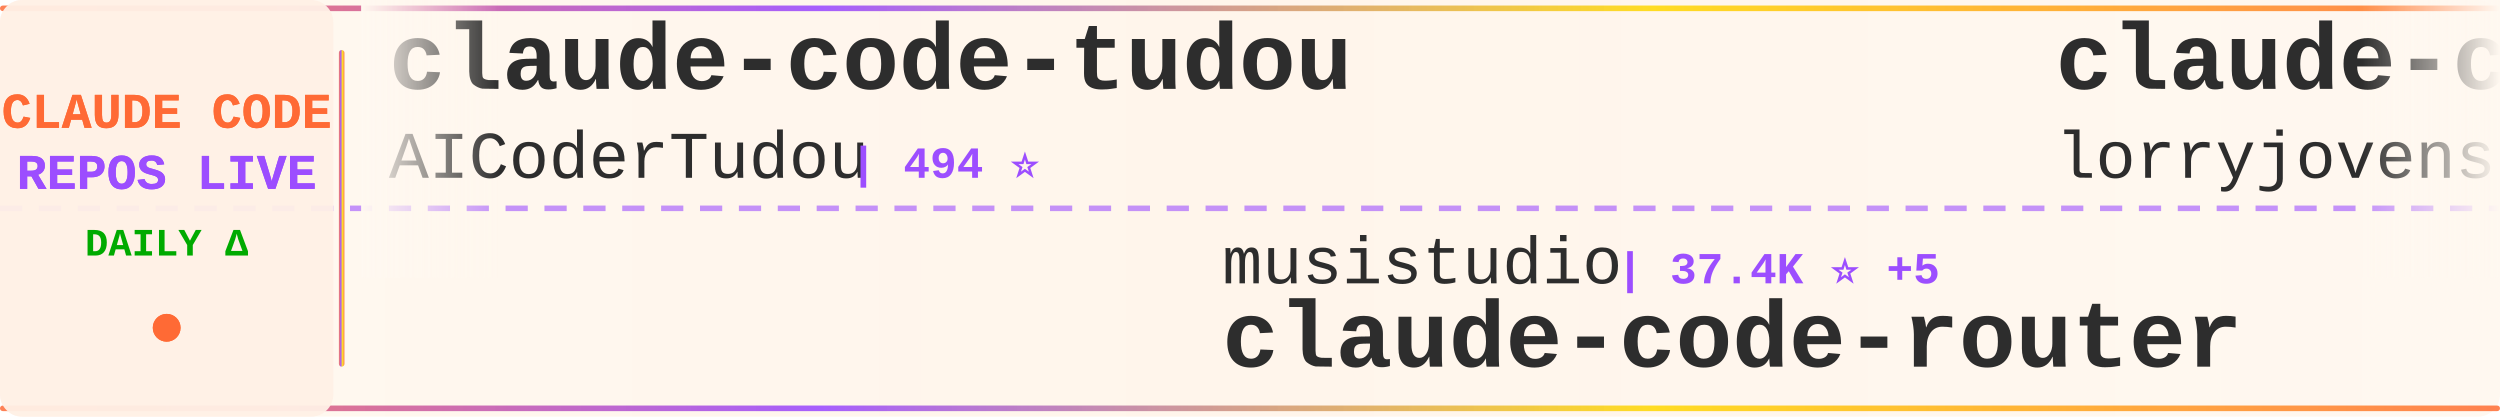
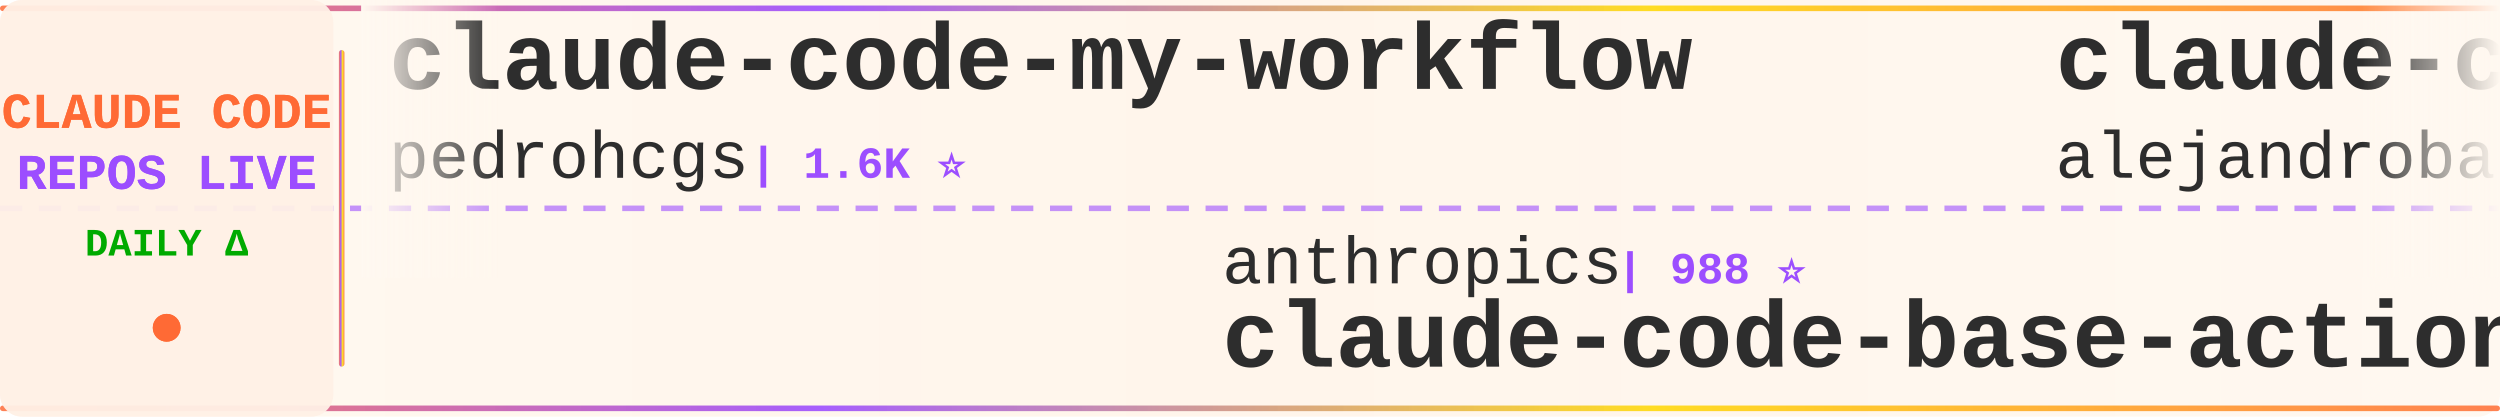
<svg xmlns="http://www.w3.org/2000/svg" width="900" height="150">
  <defs>
    <linearGradient id="tickerBg" x1="0%" y1="0%" x2="100%" y2="0%">
      <stop offset="0%" style="stop-color:#fff8f0;stop-opacity:0.98" />
      <stop offset="50%" style="stop-color:#fff5eb;stop-opacity:1" />
      <stop offset="100%" style="stop-color:#fff8f0;stop-opacity:0.98" />
    </linearGradient>
    <linearGradient id="borderGrad" x1="0%" y1="0%" x2="100%" y2="0%">
      <stop offset="0%" style="stop-color:#FF6B35;stop-opacity:0.85">
        <animate attributeName="stop-opacity" values="0.85;1;0.85" dur="2s" repeatCount="indefinite" />
      </stop>
      <stop offset="33%" style="stop-color:#9C4EFF;stop-opacity:0.9">
        <animate attributeName="stop-opacity" values="0.9;1;0.9" dur="2.2s" repeatCount="indefinite" />
      </stop>
      <stop offset="66%" style="stop-color:#FFD700;stop-opacity:0.85">
        <animate attributeName="stop-opacity" values="0.85;1;0.85" dur="1.8s" repeatCount="indefinite" />
      </stop>
      <stop offset="100%" style="stop-color:#FF6B35;stop-opacity:0.85">
        <animate attributeName="stop-opacity" values="0.85;1;0.85" dur="2s" repeatCount="indefinite" />
      </stop>
    </linearGradient>
    <filter id="textGlow">
      <feGaussianBlur stdDeviation="0.15" result="coloredBlur" />
      <feMerge>
        <feMergeNode in="coloredBlur" />
        <feMergeNode in="SourceGraphic" />
      </feMerge>
    </filter>
    <filter id="metricGlow">
      <feGaussianBlur stdDeviation="0.2" result="coloredBlur" />
      <feMerge>
        <feMergeNode in="coloredBlur" />
        <feMergeNode in="SourceGraphic" />
      </feMerge>
    </filter>
    <linearGradient id="leftFade" x1="0%" y1="0%" x2="100%" y2="0%">
      <stop offset="0%" style="stop-color:#fff8f0;stop-opacity:1" />
      <stop offset="100%" style="stop-color:#fff8f0;stop-opacity:0" />
    </linearGradient>
    <linearGradient id="rightFade" x1="0%" y1="0%" x2="100%" y2="0%">
      <stop offset="0%" style="stop-color:#fff8f0;stop-opacity:0" />
      <stop offset="100%" style="stop-color:#fff8f0;stop-opacity:1" />
    </linearGradient>
  </defs>
  <rect width="900" height="150" fill="url(#tickerBg)" rx="8" />
  <rect x="0" y="2" width="900" height="2" fill="url(#borderGrad)" rx="1" />
  <rect x="0" y="146" width="900" height="2" fill="url(#borderGrad)" rx="1" />
  <line x1="0" y1="75" x2="900" y2="75" stroke="#9C4EFF" stroke-width="2" stroke-dasharray="8 6" opacity="0.6" />
  <rect x="0" y="0" width="120" height="150" fill="#fff0e6" opacity="0.95" rx="8" />
  <text x="60" y="46" font-family="'Courier New', monospace" font-size="18" font-weight="bold" fill="#FF6B35" text-anchor="middle" filter="url(#textGlow)">
    CLAUDE CODE
  </text>
  <text x="60" y="68" font-family="'Courier New', monospace" font-size="18" font-weight="bold" fill="#9C4EFF" text-anchor="middle" filter="url(#textGlow)">
    REPOS LIVE
  </text>
  <text x="60" y="92" font-family="'Courier New', monospace" font-size="14" font-weight="bold" fill="#00aa00" text-anchor="middle">
    DAILY Δ
  </text>
  <circle cx="60" cy="118" r="5" fill="#FF6B35" filter="url(#metricGlow)">
    <animate attributeName="r" values="4;6;4" dur="1.5s" repeatCount="indefinite" />
    <animate attributeName="opacity" values="0.6;1;0.6" dur="1.5s" repeatCount="indefinite" />
  </circle>
  <rect x="122" y="18" width="2" height="114" fill="url(#borderGrad)" rx="1" />
  <clipPath id="tickerClip">
    <rect x="130" y="0" width="770" height="150" />
  </clipPath>
  <g clip-path="url(#tickerClip)">
    <g id="tickerItems">
      <animateTransform attributeName="transform" attributeType="XML" type="translate" from="0 0" to="-3000 0" dur="54s" repeatCount="indefinite" />
      <g transform="translate(0, 0)">
-         <text x="140" y="32" font-family="'Courier New', monospace" font-size="34" font-weight="bold" fill="#2d2d2d">claude-code-tudou</text>
-         <text x="140" y="64" font-family="'Courier New', monospace" font-size="24" font-weight="normal" fill="#2d2d2d" opacity="1.0">AICoderTudou</text>
-         <text x="306" y="64" font-family="'Courier New', monospace" font-size="16" font-weight="bold" fill="#9C4EFF"> | 494 ⭐</text>
+         <text x="140" y="32" font-family="'Courier New', monospace" font-size="34" font-weight="bold" fill="#2d2d2d">claude-code-my-workflow</text>
+         <text x="140" y="64" font-family="'Courier New', monospace" font-size="24" font-weight="normal" fill="#2d2d2d" opacity="1.0">pedrohcgs</text>
+         <text x="270" y="64" font-family="'Courier New', monospace" font-size="16" font-weight="bold" fill="#9C4EFF"> | 1.6K ⭐</text>
      </g>
      <g transform="translate(300, 0)">
-         <text x="140" y="102" font-family="'Courier New', monospace" font-size="24" font-weight="normal" fill="#2d2d2d" opacity="1.0">musistudio</text>
-         <text x="282" y="102" font-family="'Courier New', monospace" font-size="16" font-weight="bold" fill="#9C4EFF"> | 37.4K ⭐ +5</text>
-         <text x="140" y="132" font-family="'Courier New', monospace" font-size="34" font-weight="bold" fill="#2d2d2d">claude-code-router</text>
+         <text x="140" y="102" font-family="'Courier New', monospace" font-size="24" font-weight="normal" fill="#2d2d2d" opacity="1.0">anthropics</text>
+         <text x="282" y="102" font-family="'Courier New', monospace" font-size="16" font-weight="bold" fill="#9C4EFF"> | 988 ⭐</text>
+         <text x="140" y="132" font-family="'Courier New', monospace" font-size="34" font-weight="bold" fill="#2d2d2d">claude-code-base-action</text>
      </g>
      <g transform="translate(600, 0)">
-         <text x="140" y="32" font-family="'Courier New', monospace" font-size="34" font-weight="bold" fill="#2d2d2d">claude-code-rust</text>
-         <text x="140" y="64" font-family="'Courier New', monospace" font-size="24" font-weight="normal" fill="#2d2d2d" opacity="1.0">lorryjovens-hub</text>
-         <text x="342" y="64" font-family="'Courier New', monospace" font-size="16" font-weight="bold" fill="#9C4EFF"> | 1.7K ⭐ +1</text>
+         <text x="140" y="32" font-family="'Courier New', monospace" font-size="34" font-weight="bold" fill="#2d2d2d">claude-code-from-source</text>
+         <text x="140" y="64" font-family="'Courier New', monospace" font-size="24" font-weight="normal" fill="#2d2d2d" opacity="1.0">alejandrobalderas</text>
+         <text x="366" y="64" font-family="'Courier New', monospace" font-size="16" font-weight="bold" fill="#9C4EFF"> | 2.9K ⭐ +5</text>
      </g>
      <g transform="translate(900, 0)">
-         <text x="140" y="102" font-family="'Courier New', monospace" font-size="24" font-weight="normal" fill="#2d2d2d" opacity="1.0">shanraisshan</text>
-         <text x="306" y="102" font-family="'Courier New', monospace" font-size="16" font-weight="bold" fill="#9C4EFF"> | 66.2K ⭐ +9</text>
-         <text x="140" y="132" font-family="'Courier New', monospace" font-size="34" font-weight="bold" fill="#2d2d2d">claude-code-best-practic...</text>
+         <text x="140" y="102" font-family="'Courier New', monospace" font-size="24" font-weight="normal" fill="#2d2d2d" opacity="1.0">Windy3f3f3f3f</text>
+         <text x="318" y="102" font-family="'Courier New', monospace" font-size="16" font-weight="bold" fill="#9C4EFF"> | 3.7K ⭐</text>
+         <text x="140" y="132" font-family="'Courier New', monospace" font-size="34" font-weight="bold" fill="#2d2d2d">how-claude-code-works</text>
      </g>
      <g transform="translate(1200, 0)">
-         <text x="140" y="32" font-family="'Courier New', monospace" font-size="34" font-weight="bold" fill="#2d2d2d">system_prompts_leaks</text>
-         <text x="140" y="64" font-family="'Courier New', monospace" font-size="24" font-weight="normal" fill="#2d2d2d" opacity="1.0">asgeirtj</text>
-         <text x="258" y="64" font-family="'Courier New', monospace" font-size="16" font-weight="bold" fill="#9C4EFF"> | 68.1K ⭐ +23</text>
+         <text x="140" y="32" font-family="'Courier New', monospace" font-size="34" font-weight="bold" fill="#2d2d2d">claude-code-source-code-...</text>
+         <text x="140" y="64" font-family="'Courier New', monospace" font-size="24" font-weight="normal" fill="#2d2d2d" opacity="1.0">ghuntley</text>
+         <text x="258" y="64" font-family="'Courier New', monospace" font-size="16" font-weight="bold" fill="#9C4EFF"> | 992 ⭐</text>
      </g>
      <g transform="translate(1500, 0)">
-         <text x="140" y="102" font-family="'Courier New', monospace" font-size="24" font-weight="normal" fill="#2d2d2d" opacity="1.0">shareAI-lab</text>
-         <text x="294" y="102" font-family="'Courier New', monospace" font-size="16" font-weight="bold" fill="#9C4EFF"> | 77.4K ⭐ +8</text>
-         <text x="140" y="132" font-family="'Courier New', monospace" font-size="34" font-weight="bold" fill="#2d2d2d">learn-claude-code</text>
+         <text x="140" y="102" font-family="'Courier New', monospace" font-size="24" font-weight="normal" fill="#2d2d2d" opacity="1.0">ccplugins</text>
+         <text x="270" y="102" font-family="'Courier New', monospace" font-size="16" font-weight="bold" fill="#9C4EFF"> | 952 ⭐ +1</text>
+         <text x="140" y="132" font-family="'Courier New', monospace" font-size="34" font-weight="bold" fill="#2d2d2d">awesome-claude-code-plug...</text>
      </g>
      <g transform="translate(1800, 0)">
-         <text x="140" y="32" font-family="'Courier New', monospace" font-size="34" font-weight="bold" fill="#2d2d2d">claude-code-book</text>
-         <text x="140" y="64" font-family="'Courier New', monospace" font-size="24" font-weight="normal" fill="#2d2d2d" opacity="1.0">lintsinghua</text>
-         <text x="294" y="64" font-family="'Courier New', monospace" font-size="16" font-weight="bold" fill="#9C4EFF"> | 4.3K ⭐ +1</text>
+         <text x="140" y="32" font-family="'Courier New', monospace" font-size="34" font-weight="bold" fill="#2d2d2d">claude-code-from-scratch</text>
+         <text x="140" y="64" font-family="'Courier New', monospace" font-size="24" font-weight="normal" fill="#2d2d2d" opacity="1.0">Windy3f3f3f3f</text>
+         <text x="318" y="64" font-family="'Courier New', monospace" font-size="16" font-weight="bold" fill="#9C4EFF"> | 2.7K ⭐</text>
      </g>
      <g transform="translate(2100, 0)">
-         <text x="140" y="102" font-family="'Courier New', monospace" font-size="24" font-weight="normal" fill="#2d2d2d" opacity="1.0">Windy3f3f3f3f</text>
-         <text x="318" y="102" font-family="'Courier New', monospace" font-size="16" font-weight="bold" fill="#9C4EFF"> | 2.7K ⭐</text>
-         <text x="140" y="132" font-family="'Courier New', monospace" font-size="34" font-weight="bold" fill="#2d2d2d">claude-code-from-scratch</text>
+         <text x="140" y="102" font-family="'Courier New', monospace" font-size="24" font-weight="normal" fill="#2d2d2d" opacity="1.0">hangsman</text>
+         <text x="258" y="102" font-family="'Courier New', monospace" font-size="16" font-weight="bold" fill="#9C4EFF"> | 795 ⭐</text>
+         <text x="140" y="132" font-family="'Courier New', monospace" font-size="34" font-weight="bold" fill="#2d2d2d">claude-code-source</text>
      </g>
      <g transform="translate(2400, 0)">
-         <text x="140" y="32" font-family="'Courier New', monospace" font-size="34" font-weight="bold" fill="#2d2d2d">claude-code-showcase</text>
-         <text x="140" y="64" font-family="'Courier New', monospace" font-size="24" font-weight="normal" fill="#2d2d2d" opacity="1.0">ChrisWiles</text>
-         <text x="282" y="64" font-family="'Courier New', monospace" font-size="16" font-weight="bold" fill="#9C4EFF"> | 6.1K ⭐ +1</text>
+         <text x="140" y="32" font-family="'Courier New', monospace" font-size="34" font-weight="bold" fill="#2d2d2d">collection-claude-code-s...</text>
+         <text x="140" y="64" font-family="'Courier New', monospace" font-size="24" font-weight="normal" fill="#2d2d2d" opacity="1.0">chauncygu</text>
+         <text x="270" y="64" font-family="'Courier New', monospace" font-size="16" font-weight="bold" fill="#9C4EFF"> | 2.8K ⭐</text>
      </g>
      <g transform="translate(2700, 0)">
-         <text x="140" y="102" font-family="'Courier New', monospace" font-size="24" font-weight="normal" fill="#2d2d2d" opacity="1.0">huangjia2019</text>
-         <text x="306" y="102" font-family="'Courier New', monospace" font-size="16" font-weight="bold" fill="#9C4EFF"> | 1.1K ⭐</text>
-         <text x="140" y="132" font-family="'Courier New', monospace" font-size="34" font-weight="bold" fill="#2d2d2d">claude-code-engineering</text>
+         <text x="140" y="102" font-family="'Courier New', monospace" font-size="24" font-weight="normal" fill="#2d2d2d" opacity="1.0">ChrisWiles</text>
+         <text x="282" y="102" font-family="'Courier New', monospace" font-size="16" font-weight="bold" fill="#9C4EFF"> | 6.1K ⭐ +1</text>
+         <text x="140" y="132" font-family="'Courier New', monospace" font-size="34" font-weight="bold" fill="#2d2d2d">claude-code-showcase</text>
      </g>
      <g transform="translate(3000, 0)">
-         <text x="140" y="32" font-family="'Courier New', monospace" font-size="34" font-weight="bold" fill="#2d2d2d">claude-code-tudou</text>
-         <text x="140" y="64" font-family="'Courier New', monospace" font-size="24" font-weight="normal" fill="#2d2d2d" opacity="1.0">AICoderTudou</text>
-         <text x="306" y="64" font-family="'Courier New', monospace" font-size="16" font-weight="bold" fill="#9C4EFF"> | 494 ⭐</text>
+         <text x="140" y="32" font-family="'Courier New', monospace" font-size="34" font-weight="bold" fill="#2d2d2d">claude-code-my-workflow</text>
+         <text x="140" y="64" font-family="'Courier New', monospace" font-size="24" font-weight="normal" fill="#2d2d2d" opacity="1.0">pedrohcgs</text>
+         <text x="270" y="64" font-family="'Courier New', monospace" font-size="16" font-weight="bold" fill="#9C4EFF"> | 1.6K ⭐</text>
      </g>
      <g transform="translate(3300, 0)">
-         <text x="140" y="102" font-family="'Courier New', monospace" font-size="24" font-weight="normal" fill="#2d2d2d" opacity="1.0">musistudio</text>
-         <text x="282" y="102" font-family="'Courier New', monospace" font-size="16" font-weight="bold" fill="#9C4EFF"> | 37.4K ⭐ +5</text>
-         <text x="140" y="132" font-family="'Courier New', monospace" font-size="34" font-weight="bold" fill="#2d2d2d">claude-code-router</text>
+         <text x="140" y="102" font-family="'Courier New', monospace" font-size="24" font-weight="normal" fill="#2d2d2d" opacity="1.0">anthropics</text>
+         <text x="282" y="102" font-family="'Courier New', monospace" font-size="16" font-weight="bold" fill="#9C4EFF"> | 988 ⭐</text>
+         <text x="140" y="132" font-family="'Courier New', monospace" font-size="34" font-weight="bold" fill="#2d2d2d">claude-code-base-action</text>
      </g>
      <g transform="translate(3600, 0)">
-         <text x="140" y="32" font-family="'Courier New', monospace" font-size="34" font-weight="bold" fill="#2d2d2d">claude-code-rust</text>
-         <text x="140" y="64" font-family="'Courier New', monospace" font-size="24" font-weight="normal" fill="#2d2d2d" opacity="1.0">lorryjovens-hub</text>
-         <text x="342" y="64" font-family="'Courier New', monospace" font-size="16" font-weight="bold" fill="#9C4EFF"> | 1.7K ⭐ +1</text>
+         <text x="140" y="32" font-family="'Courier New', monospace" font-size="34" font-weight="bold" fill="#2d2d2d">claude-code-from-source</text>
+         <text x="140" y="64" font-family="'Courier New', monospace" font-size="24" font-weight="normal" fill="#2d2d2d" opacity="1.0">alejandrobalderas</text>
+         <text x="366" y="64" font-family="'Courier New', monospace" font-size="16" font-weight="bold" fill="#9C4EFF"> | 2.9K ⭐ +5</text>
      </g>
      <g transform="translate(3900, 0)">
-         <text x="140" y="102" font-family="'Courier New', monospace" font-size="24" font-weight="normal" fill="#2d2d2d" opacity="1.0">shanraisshan</text>
-         <text x="306" y="102" font-family="'Courier New', monospace" font-size="16" font-weight="bold" fill="#9C4EFF"> | 66.2K ⭐ +9</text>
-         <text x="140" y="132" font-family="'Courier New', monospace" font-size="34" font-weight="bold" fill="#2d2d2d">claude-code-best-practic...</text>
+         <text x="140" y="102" font-family="'Courier New', monospace" font-size="24" font-weight="normal" fill="#2d2d2d" opacity="1.0">Windy3f3f3f3f</text>
+         <text x="318" y="102" font-family="'Courier New', monospace" font-size="16" font-weight="bold" fill="#9C4EFF"> | 3.7K ⭐</text>
+         <text x="140" y="132" font-family="'Courier New', monospace" font-size="34" font-weight="bold" fill="#2d2d2d">how-claude-code-works</text>
      </g>
    </g>
  </g>
  <rect x="130" y="0" width="50" height="100" fill="url(#leftFade)" />
  <rect x="850" y="0" width="50" height="100" fill="url(#rightFade)" />
</svg>
